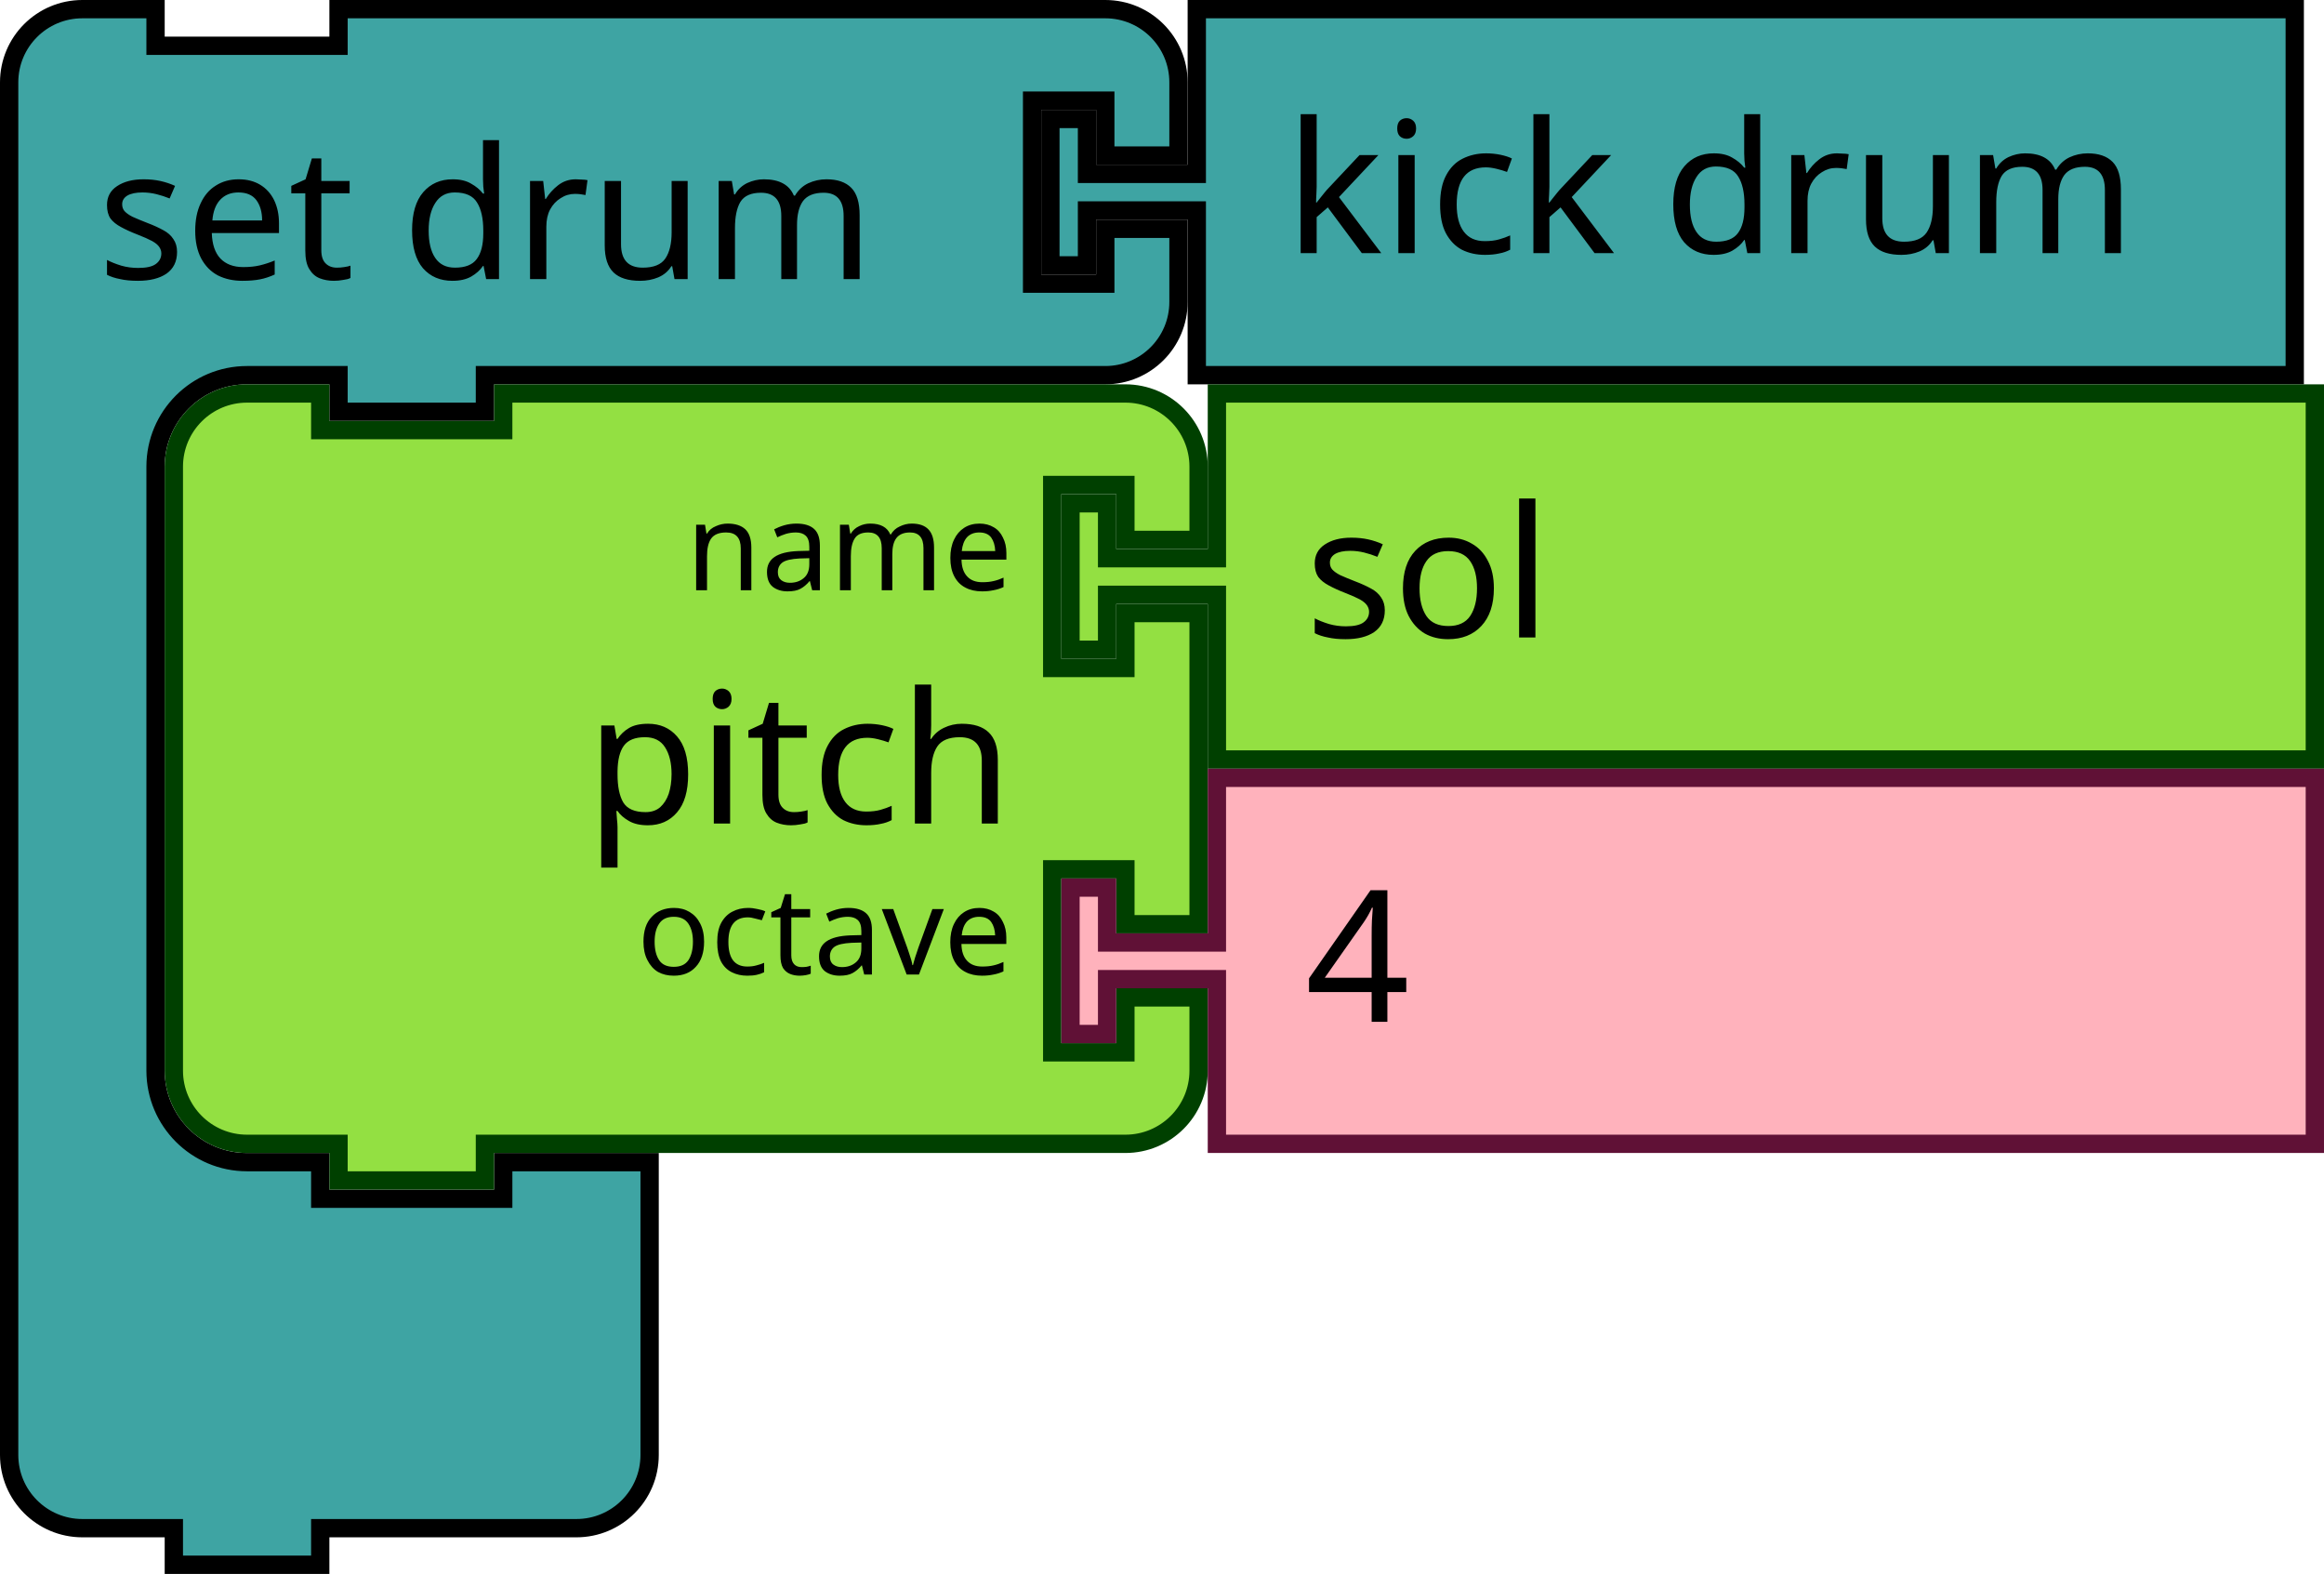
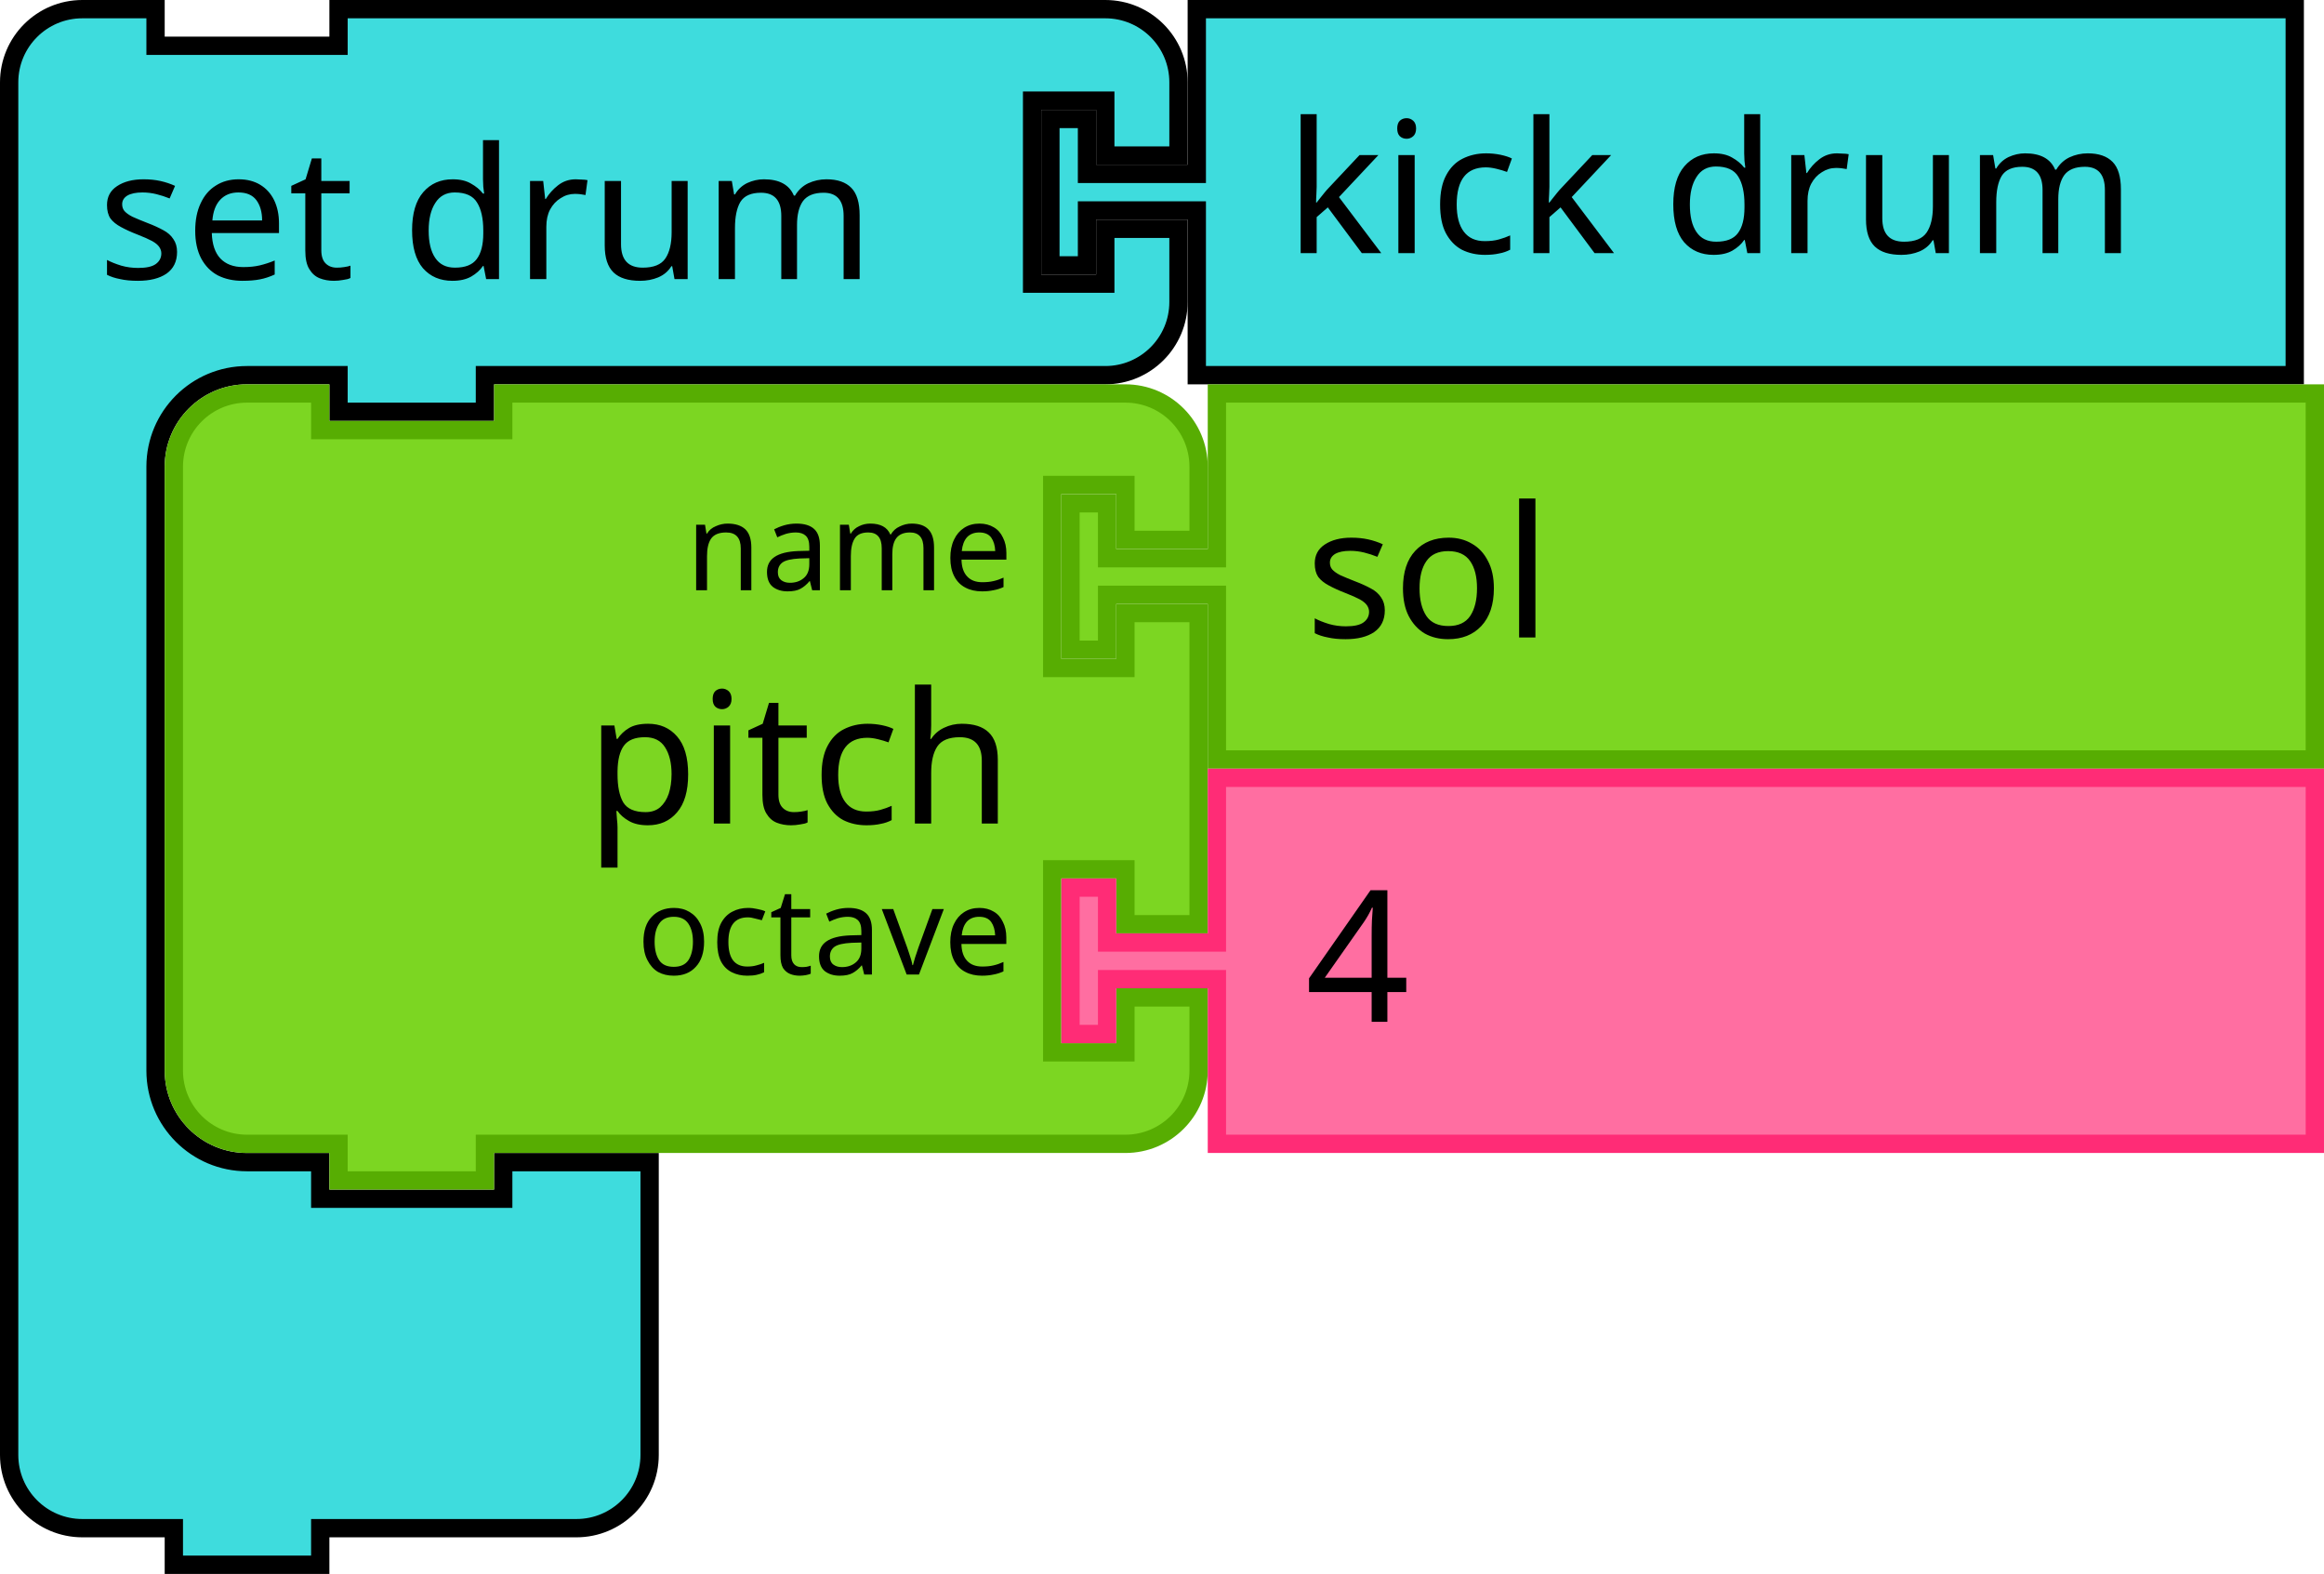
<svg xmlns="http://www.w3.org/2000/svg" width="178.594" height="120.938" viewBox="0 0 178.594 120.938" id="svg5587" version="1.1">
  <defs id="defs5589" />
  <g transform="scale(0.9375)" id="g1113">
    <g id="g1111" transform="scale(1.5)">
-       <path id="path1101" style="fill:#3ea4a3;fill-opacity:1;stroke:#000000;stroke-width:1;stroke-linecap:round;stroke-opacity:1" d="m 0.5,8.5 v -4 a 4,4 90 0 1 4,-4 h 4 v 2 h 10 v -2 h 9 28.901 4 a 4,4 90 0 1 4,4 v 4 h -4 v -3 h -4 v 10 h 4 v -3 h 4 v 4 a 4,4 90 0 1 -4,4 h -4 H 27.5 h -1 v 2 h -8 v -2 h -1 -4 a 5,5 90 0 0 -5,5 v 4 4 21 4 a 5,5 90 0 0 5,5 h 4 v 2 h 10 v -2 h 8 v 6 6 4 a 4,4 90 0 1 -4,4 h -4 -9 -1 v 2 h -8 v -2 h -1 -4 a 4,4 90 0 1 -4,-4 v -4 z" />
+       <path id="path1101" style="fill:#3edcdd;fill-opacity:1;stroke:#000000;stroke-width:1;stroke-linecap:round;stroke-opacity:1" d="m 0.5,8.5 v -4 a 4,4 90 0 1 4,-4 h 4 v 2 h 10 v -2 h 9 28.901 4 a 4,4 90 0 1 4,4 v 4 h -4 v -3 h -4 v 10 h 4 v -3 h 4 v 4 a 4,4 90 0 1 -4,4 h -4 H 27.5 h -1 v 2 h -8 v -2 h -1 -4 a 5,5 90 0 0 -5,5 v 4 4 21 4 a 5,5 90 0 0 5,5 h 4 v 2 h 10 v -2 h 8 v 6 6 4 a 4,4 90 0 1 -4,4 h -4 -9 -1 v 2 h -8 v -2 h -1 -4 a 4,4 90 0 1 -4,-4 v -4 z" />
      <text id="text1105" style="font-size:10px;font-family:sans-serif;text-anchor:start;fill:#000000">
        <tspan id="tspan1103" y="15.25" x="5.333">set drum</tspan>
      </text>
      <text id="text1109" style="font-size:6.667px;font-family:sans-serif;text-anchor:end;fill:#000000">
        <tspan id="tspan1107" y="11.25" x="54.235" />
      </text>
    </g>
  </g>
  <g id="g1123" transform="matrix(0.9375,0,0,0.9375,80.01755,0)">
    <g id="g1121" transform="scale(1.5)">
-       <path id="path1115" style="fill:#3ea4a3;fill-opacity:1;stroke:#000000;stroke-width:1;stroke-linecap:round;stroke-opacity:1" d="m 8.5,0.5 h 60 v 20 h -60 v -8 -1 h -6 v 3 h -2 v -8 h 2 v 3 h 6 v -1 z" />
+       <path id="path1115" style="fill:#3edcdd;fill-opacity:1;stroke:#000000;stroke-width:1;stroke-linecap:round;stroke-opacity:1" d="m 8.5,0.5 h 60 v 20 h -60 v -8 -1 h -6 v 3 h -2 v -8 h 2 v 3 h 6 v -1 z" />
      <text id="text1119" style="font-size:10px;font-family:sans-serif;text-anchor:start;fill:#000000">
        <tspan id="tspan1117" y="13.833" x="13.333">kick drum</tspan>
      </text>
    </g>
  </g>
  <g id="g1141" transform="matrix(0.9375,0,0,0.9375,12.65625,29.53125)">
    <g id="g1139" transform="scale(1.5)">
-       <path id="path1125" style="fill:#93e042;fill-opacity:1;stroke:#004000;stroke-width:1;stroke-linecap:round;stroke-opacity:1" d="m 0.5,8.5 v -4 a 4,4 90 0 1 4,-4 h 4 v 2 h 10 v -2 h 30 4 a 4,4 90 0 1 4,4 v 4 h -4 v -3 h -4 v 10 h 4 v -3 h 4 v 17 h -4 v -3 h -4 v 10 h 4 v -3 h 4 v 4 a 4,4 90 0 1 -4,4 h -4 -30 -1 v 2 h -8 v -2 h -1 -4 a 4,4 90 0 1 -4,-4 v -4 -21 z" />
+       <path id="path1125" style="fill:#7cd622;fill-opacity:1;stroke:#57ad02;stroke-width:1;stroke-linecap:round;stroke-opacity:1" d="m 0.5,8.5 v -4 a 4,4 90 0 1 4,-4 h 4 v 2 h 10 v -2 h 30 4 a 4,4 90 0 1 4,4 v 4 h -4 v -3 h -4 v 10 h 4 v -3 h 4 v 17 h -4 v -3 h -4 v 10 h 4 v -3 h 4 v 4 a 4,4 90 0 1 -4,4 h -4 -30 -1 v 2 h -8 v -2 h -1 -4 a 4,4 90 0 1 -4,-4 v -4 -21 z" />
      <text id="text1129" style="font-size:10px;font-family:sans-serif;text-anchor:end;fill:#000000">
        <tspan id="tspan1127" y="24" x="46.333">pitch</tspan>
      </text>
      <text id="text1133" style="font-size:6.667px;font-family:sans-serif;text-anchor:end;fill:#000000">
        <tspan id="tspan1131" y="11.25" x="46.333">name</tspan>
      </text>
      <text id="text1137" style="font-size:6.667px;font-family:sans-serif;text-anchor:end;fill:#000000">
        <tspan id="tspan1135" y="32.25" x="46.333">octave</tspan>
      </text>
    </g>
  </g>
  <g id="g1151" transform="matrix(0.9375,0,0,0.9375,81.5625,29.53125)">
    <g id="g1149" transform="scale(1.5)">
-       <path id="path1143" style="fill:#93e042;fill-opacity:1;stroke:#004000;stroke-width:1;stroke-linecap:round;stroke-opacity:1" d="m 8.5,0.5 h 60 v 20 h -60 v -8 -1 h -6 v 3 h -2 v -8 h 2 v 3 h 6 v -1 z" />
+       <path id="path1143" style="fill:#7cd622;fill-opacity:1;stroke:#57ad02;stroke-width:1;stroke-linecap:round;stroke-opacity:1" d="m 8.5,0.5 h 60 v 20 h -60 v -8 -1 h -6 v 3 h -2 v -8 h 2 v 3 h 6 v -1 z" />
      <text id="text1147" style="font-size:10px;font-family:sans-serif;text-anchor:start;fill:#000000">
        <tspan id="tspan1145" y="13.833" x="13.333">sol</tspan>
      </text>
    </g>
  </g>
  <g id="g1161" transform="matrix(0.9375,0,0,0.9375,81.5625,59.0625)">
    <g id="g1159" transform="scale(1.5)">
-       <path id="path1153" style="fill:#ffb2bc;fill-opacity:1;stroke:#601136;stroke-width:1;stroke-linecap:round;stroke-opacity:1" d="m 8.5,0.5 h 60 v 20 h -60 v -8 -1 h -6 v 3 h -2 v -8 h 2 v 3 h 6 v -1 z" />
+       <path id="path1153" style="fill:#ff6ea1;fill-opacity:1;stroke:#ff2c76;stroke-width:1;stroke-linecap:round;stroke-opacity:1" d="m 8.5,0.5 h 60 v 20 h -60 v -8 -1 h -6 v 3 h -2 v -8 h 2 v 3 h 6 v -1 z" />
      <text id="text1157" style="font-size:10px;font-family:sans-serif;text-anchor:start;fill:#000000">
        <tspan id="tspan1155" y="13.833" x="13.333">4</tspan>
      </text>
    </g>
  </g>
</svg>
